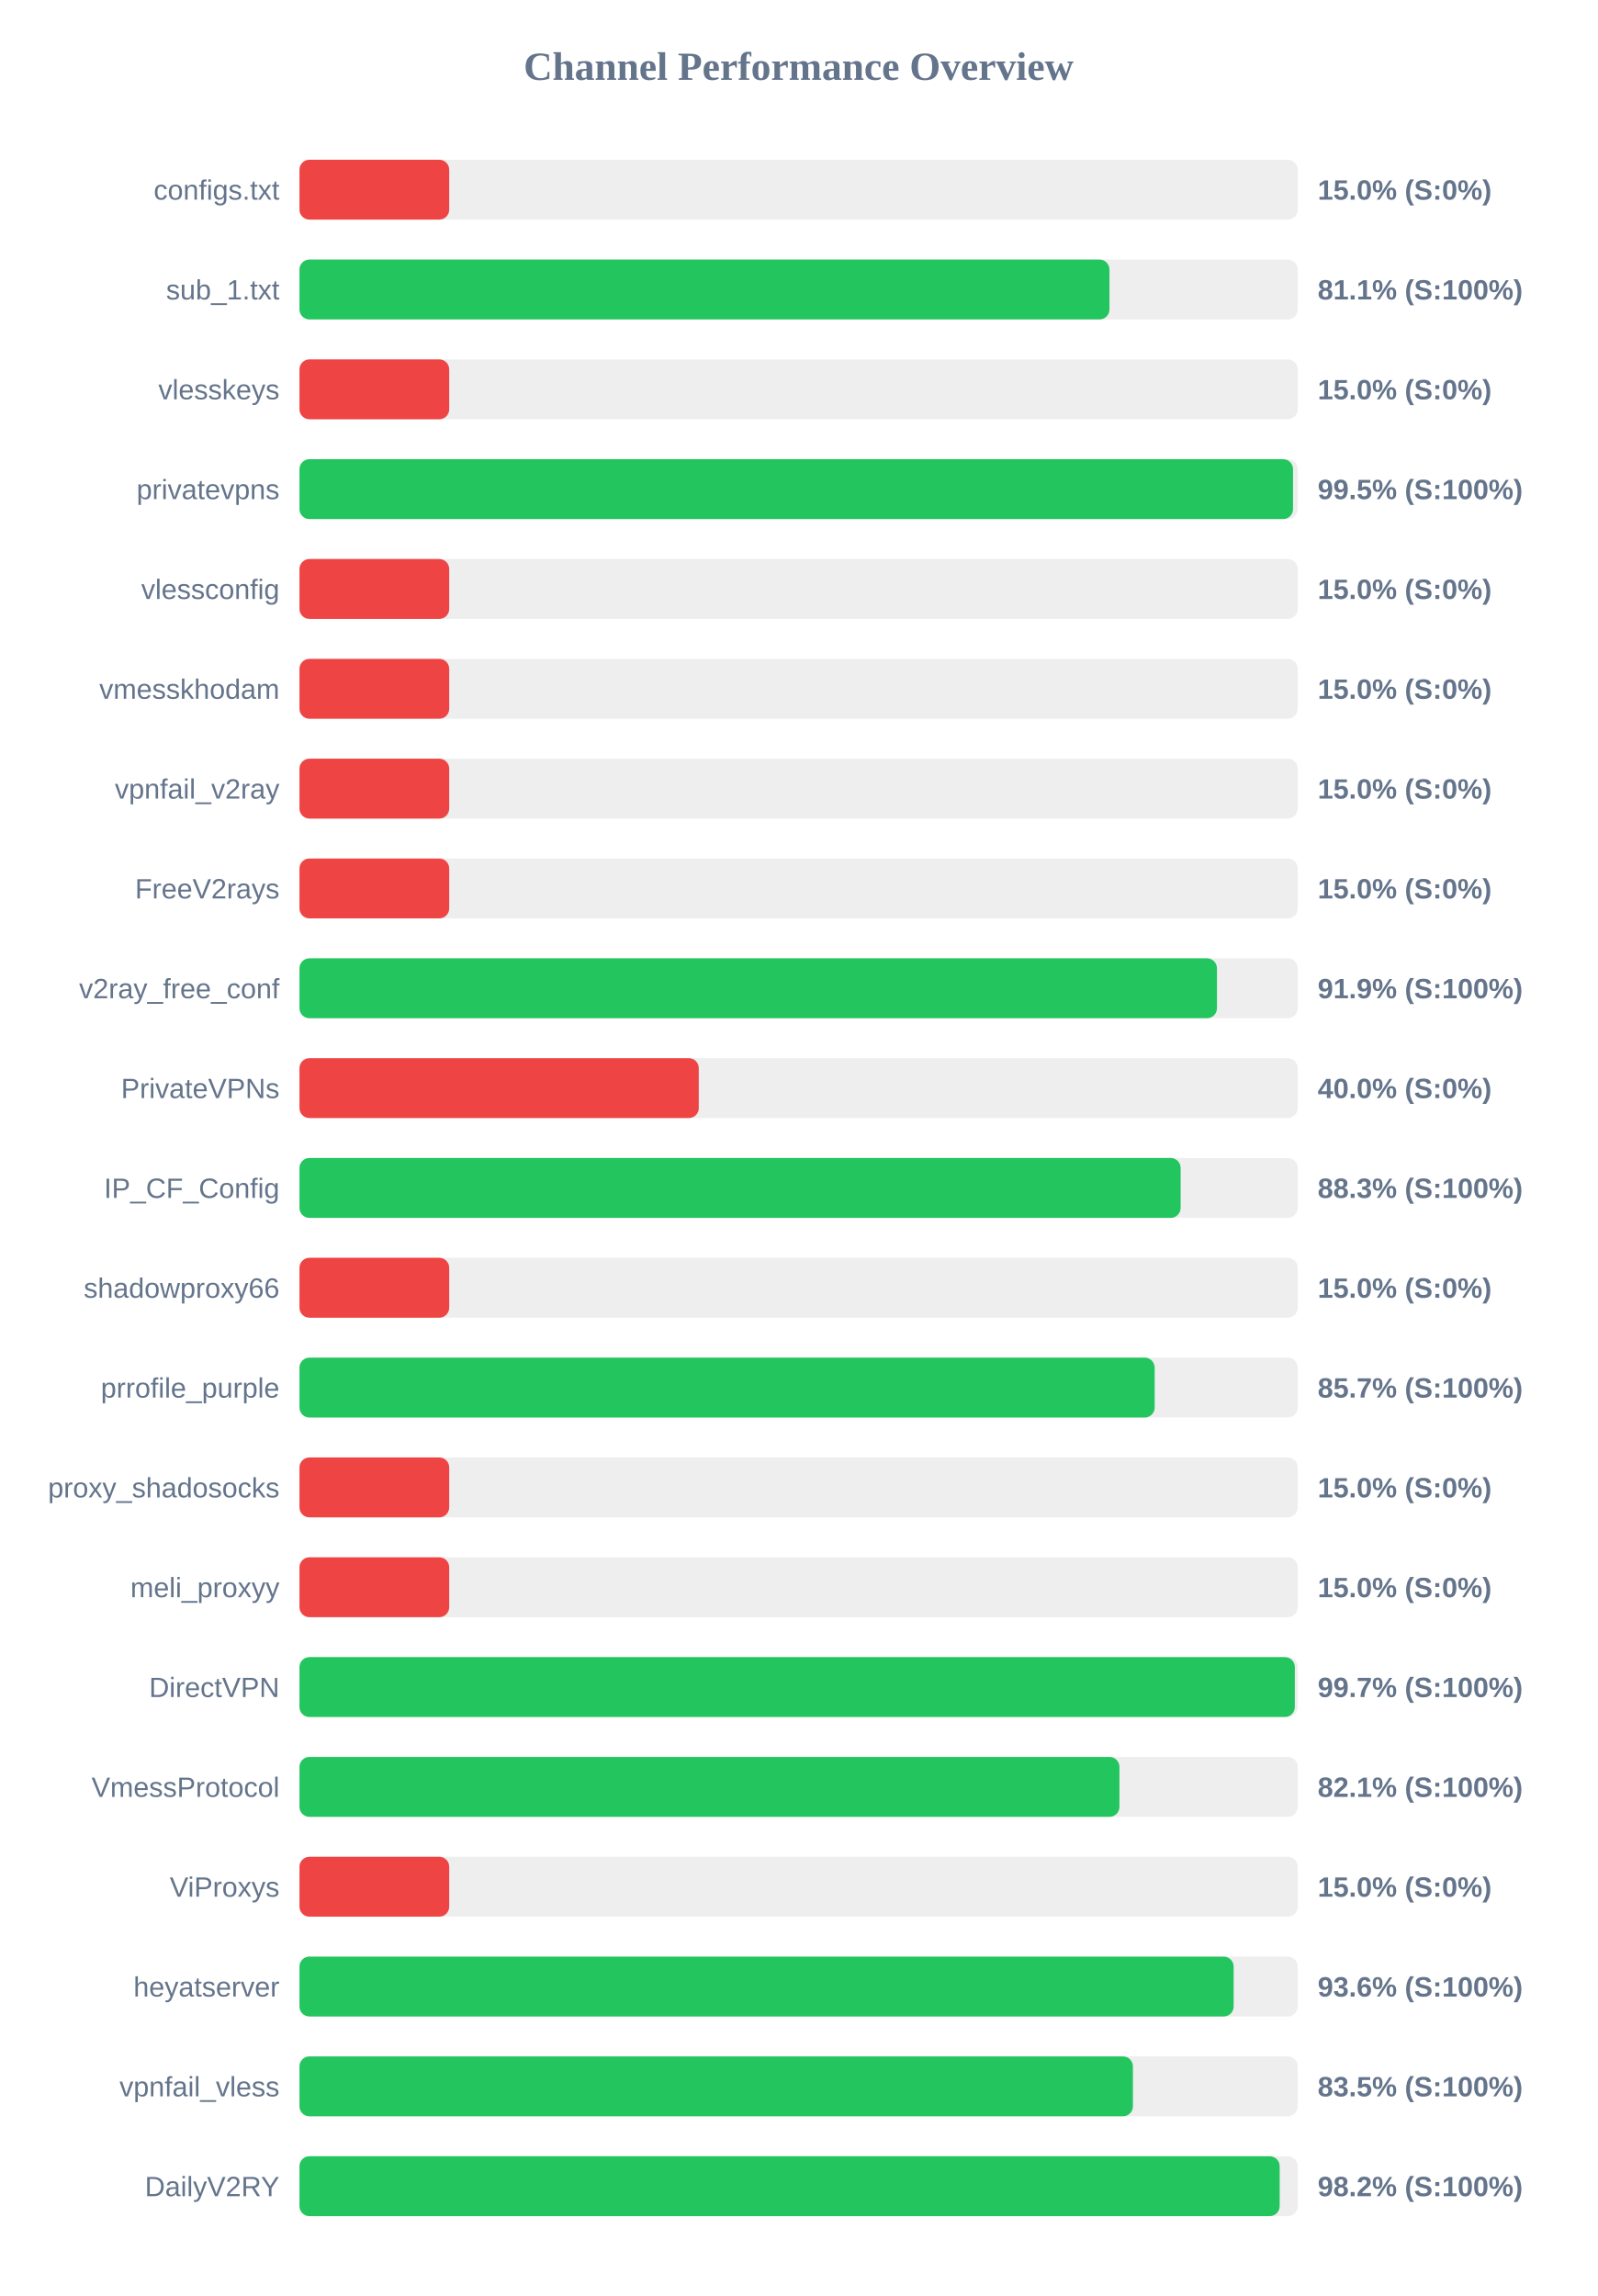
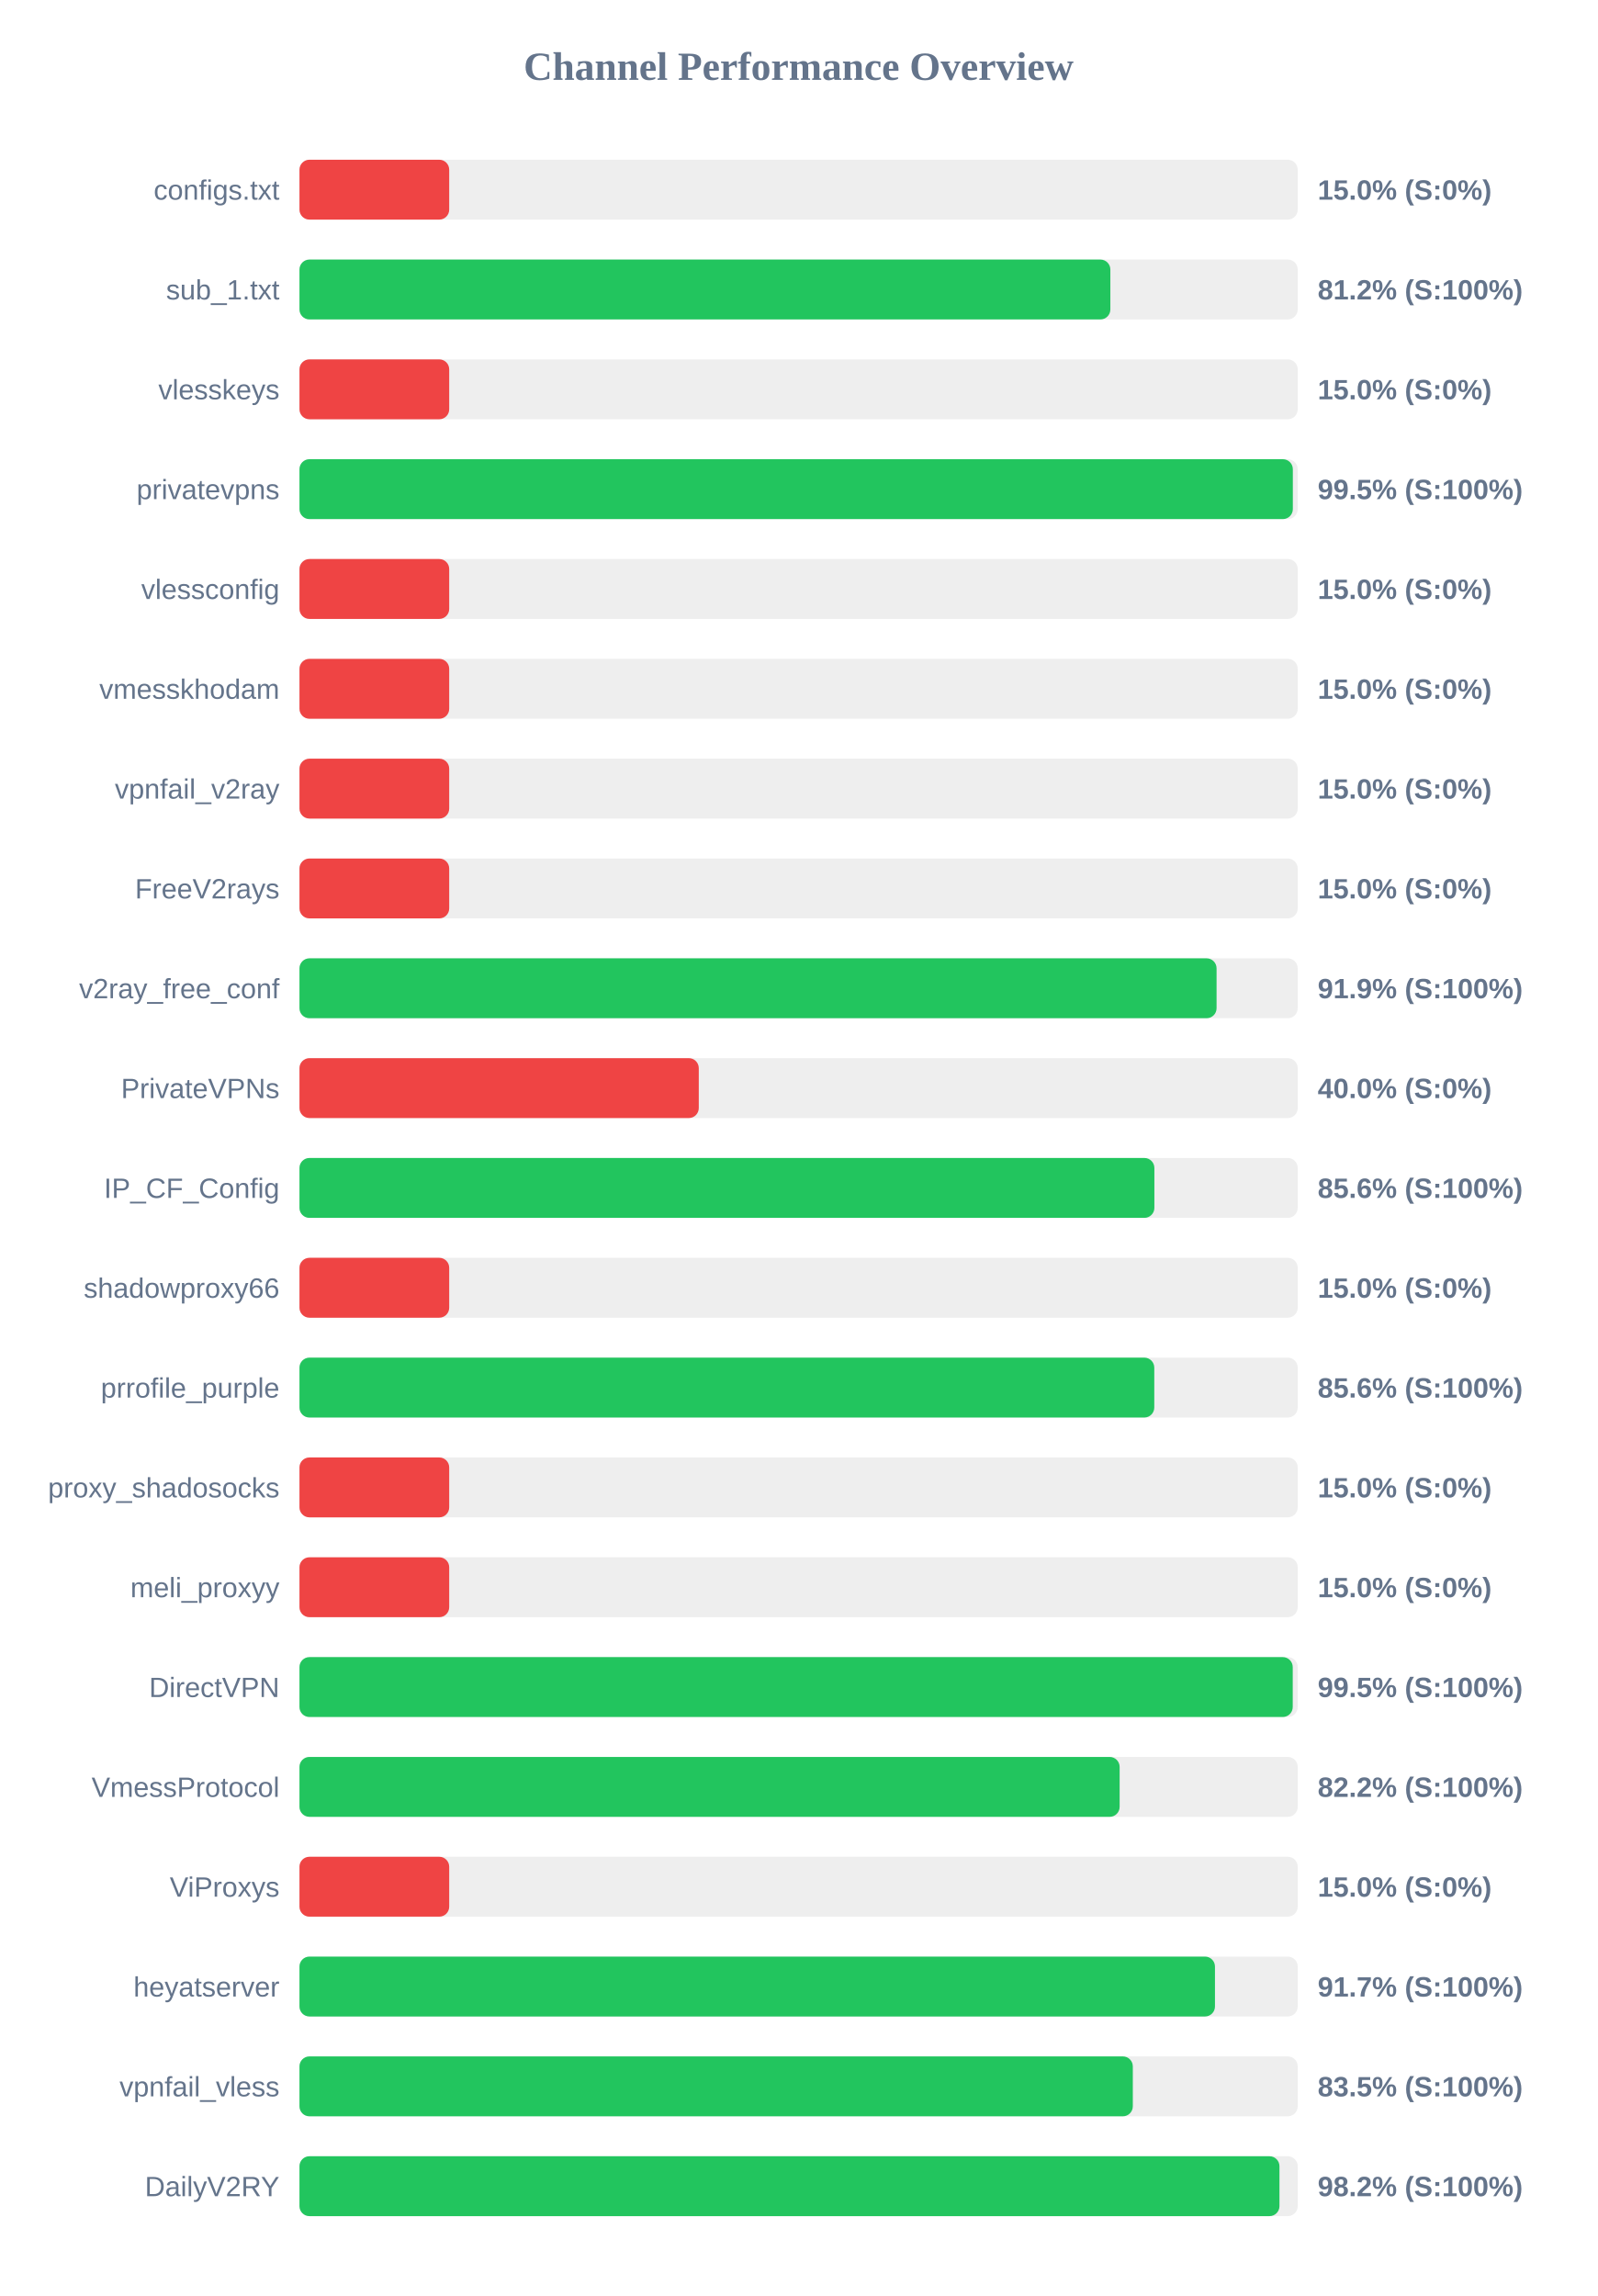
<svg xmlns="http://www.w3.org/2000/svg" width="800" height="1150" version="1.1">
  <style>
        .row { font: 14px Arial; fill: #64748b; }
        .score { font: bold 14px Arial; fill: #64748b; }
    </style>
  <text x="400" y="40" text-anchor="middle" font-size="20px" font-weight="bold" fill="#64748b">Channel Performance Overview</text>
  <rect x="150" y="80" width="500" height="30" fill="#eee" rx="5" />
  <rect x="150" y="80" width="75.0" height="30" fill="#ef4444" rx="5" />
  <text x="140" y="100" text-anchor="end" class="row">configs.txt</text>
  <text x="660" y="100" text-anchor="start" class="score">15.0% (S:0%)</text>
  <rect x="150" y="130" width="500" height="30" fill="#eee" rx="5" />
-   <rect x="150" y="130" width="405.7" height="30" fill="#22c55e" rx="5" />
+   <rect x="150" y="130" width="406.15" height="30" fill="#22c55e" rx="5" />
  <text x="140" y="150" text-anchor="end" class="row">sub_1.txt</text>
-   <text x="660" y="150" text-anchor="start" class="score">81.1% (S:100%)</text>
+   <text x="660" y="150" text-anchor="start" class="score">81.2% (S:100%)</text>
  <rect x="150" y="180" width="500" height="30" fill="#eee" rx="5" />
  <rect x="150" y="180" width="75.0" height="30" fill="#ef4444" rx="5" />
  <text x="140" y="200" text-anchor="end" class="row">vlesskeys</text>
  <text x="660" y="200" text-anchor="start" class="score">15.0% (S:0%)</text>
  <rect x="150" y="230" width="500" height="30" fill="#eee" rx="5" />
-   <rect x="150" y="230" width="497.65" height="30" fill="#22c55e" rx="5" />
+   <rect x="150" y="230" width="497.55" height="30" fill="#22c55e" rx="5" />
  <text x="140" y="250" text-anchor="end" class="row">privatevpns</text>
  <text x="660" y="250" text-anchor="start" class="score">99.5% (S:100%)</text>
  <rect x="150" y="280" width="500" height="30" fill="#eee" rx="5" />
  <rect x="150" y="280" width="75.0" height="30" fill="#ef4444" rx="5" />
  <text x="140" y="300" text-anchor="end" class="row">vlessconfig</text>
  <text x="660" y="300" text-anchor="start" class="score">15.0% (S:0%)</text>
  <rect x="150" y="330" width="500" height="30" fill="#eee" rx="5" />
  <rect x="150" y="330" width="75.0" height="30" fill="#ef4444" rx="5" />
  <text x="140" y="350" text-anchor="end" class="row">vmesskhodam</text>
  <text x="660" y="350" text-anchor="start" class="score">15.0% (S:0%)</text>
  <rect x="150" y="380" width="500" height="30" fill="#eee" rx="5" />
  <rect x="150" y="380" width="75.0" height="30" fill="#ef4444" rx="5" />
  <text x="140" y="400" text-anchor="end" class="row">vpnfail_v2ray</text>
  <text x="660" y="400" text-anchor="start" class="score">15.0% (S:0%)</text>
  <rect x="150" y="430" width="500" height="30" fill="#eee" rx="5" />
  <rect x="150" y="430" width="75.0" height="30" fill="#ef4444" rx="5" />
  <text x="140" y="450" text-anchor="end" class="row">FreeV2rays</text>
  <text x="660" y="450" text-anchor="start" class="score">15.0% (S:0%)</text>
  <rect x="150" y="480" width="500" height="30" fill="#eee" rx="5" />
-   <rect x="150" y="480" width="459.55" height="30" fill="#22c55e" rx="5" />
+   <rect x="150" y="480" width="459.35" height="30" fill="#22c55e" rx="5" />
  <text x="140" y="500" text-anchor="end" class="row">v2ray_free_conf</text>
  <text x="660" y="500" text-anchor="start" class="score">91.9% (S:100%)</text>
  <rect x="150" y="530" width="500" height="30" fill="#eee" rx="5" />
  <rect x="150" y="530" width="200.0" height="30" fill="#ef4444" rx="5" />
  <text x="140" y="550" text-anchor="end" class="row">PrivateVPNs</text>
  <text x="660" y="550" text-anchor="start" class="score">40.0% (S:0%)</text>
  <rect x="150" y="580" width="500" height="30" fill="#eee" rx="5" />
-   <rect x="150" y="580" width="441.35" height="30" fill="#22c55e" rx="5" />
+   <rect x="150" y="580" width="428.2" height="30" fill="#22c55e" rx="5" />
  <text x="140" y="600" text-anchor="end" class="row">IP_CF_Config</text>
-   <text x="660" y="600" text-anchor="start" class="score">88.3% (S:100%)</text>
+   <text x="660" y="600" text-anchor="start" class="score">85.6% (S:100%)</text>
  <rect x="150" y="630" width="500" height="30" fill="#eee" rx="5" />
  <rect x="150" y="630" width="75.0" height="30" fill="#ef4444" rx="5" />
  <text x="140" y="650" text-anchor="end" class="row">shadowproxy66</text>
  <text x="660" y="650" text-anchor="start" class="score">15.0% (S:0%)</text>
  <rect x="150" y="680" width="500" height="30" fill="#eee" rx="5" />
-   <rect x="150" y="680" width="428.35" height="30" fill="#22c55e" rx="5" />
+   <rect x="150" y="680" width="428.15" height="30" fill="#22c55e" rx="5" />
  <text x="140" y="700" text-anchor="end" class="row">prrofile_purple</text>
-   <text x="660" y="700" text-anchor="start" class="score">85.7% (S:100%)</text>
+   <text x="660" y="700" text-anchor="start" class="score">85.6% (S:100%)</text>
  <rect x="150" y="730" width="500" height="30" fill="#eee" rx="5" />
  <rect x="150" y="730" width="75.0" height="30" fill="#ef4444" rx="5" />
  <text x="140" y="750" text-anchor="end" class="row">proxy_shadosocks</text>
  <text x="660" y="750" text-anchor="start" class="score">15.0% (S:0%)</text>
  <rect x="150" y="780" width="500" height="30" fill="#eee" rx="5" />
  <rect x="150" y="780" width="75.0" height="30" fill="#ef4444" rx="5" />
  <text x="140" y="800" text-anchor="end" class="row">meli_proxyy</text>
  <text x="660" y="800" text-anchor="start" class="score">15.0% (S:0%)</text>
  <rect x="150" y="830" width="500" height="30" fill="#eee" rx="5" />
-   <rect x="150" y="830" width="498.55" height="30" fill="#22c55e" rx="5" />
+   <rect x="150" y="830" width="497.5" height="30" fill="#22c55e" rx="5" />
  <text x="140" y="850" text-anchor="end" class="row">DirectVPN</text>
-   <text x="660" y="850" text-anchor="start" class="score">99.7% (S:100%)</text>
+   <text x="660" y="850" text-anchor="start" class="score">99.5% (S:100%)</text>
  <rect x="150" y="880" width="500" height="30" fill="#eee" rx="5" />
-   <rect x="150" y="880" width="410.7" height="30" fill="#22c55e" rx="5" />
+   <rect x="150" y="880" width="410.8" height="30" fill="#22c55e" rx="5" />
  <text x="140" y="900" text-anchor="end" class="row">VmessProtocol</text>
-   <text x="660" y="900" text-anchor="start" class="score">82.1% (S:100%)</text>
+   <text x="660" y="900" text-anchor="start" class="score">82.2% (S:100%)</text>
  <rect x="150" y="930" width="500" height="30" fill="#eee" rx="5" />
  <rect x="150" y="930" width="75.0" height="30" fill="#ef4444" rx="5" />
  <text x="140" y="950" text-anchor="end" class="row">ViProxys</text>
  <text x="660" y="950" text-anchor="start" class="score">15.0% (S:0%)</text>
  <rect x="150" y="980" width="500" height="30" fill="#eee" rx="5" />
-   <rect x="150" y="980" width="467.9" height="30" fill="#22c55e" rx="5" />
+   <rect x="150" y="980" width="458.55" height="30" fill="#22c55e" rx="5" />
  <text x="140" y="1000" text-anchor="end" class="row">heyatserver</text>
-   <text x="660" y="1000" text-anchor="start" class="score">93.6% (S:100%)</text>
+   <text x="660" y="1000" text-anchor="start" class="score">91.7% (S:100%)</text>
  <rect x="150" y="1030" width="500" height="30" fill="#eee" rx="5" />
-   <rect x="150" y="1030" width="417.45" height="30" fill="#22c55e" rx="5" />
+   <rect x="150" y="1030" width="417.4" height="30" fill="#22c55e" rx="5" />
  <text x="140" y="1050" text-anchor="end" class="row">vpnfail_vless</text>
  <text x="660" y="1050" text-anchor="start" class="score">83.5% (S:100%)</text>
  <rect x="150" y="1080" width="500" height="30" fill="#eee" rx="5" />
-   <rect x="150" y="1080" width="490.95" height="30" fill="#22c55e" rx="5" />
+   <rect x="150" y="1080" width="490.85" height="30" fill="#22c55e" rx="5" />
  <text x="140" y="1100" text-anchor="end" class="row">DailyV2RY</text>
  <text x="660" y="1100" text-anchor="start" class="score">98.2% (S:100%)</text>
</svg>
